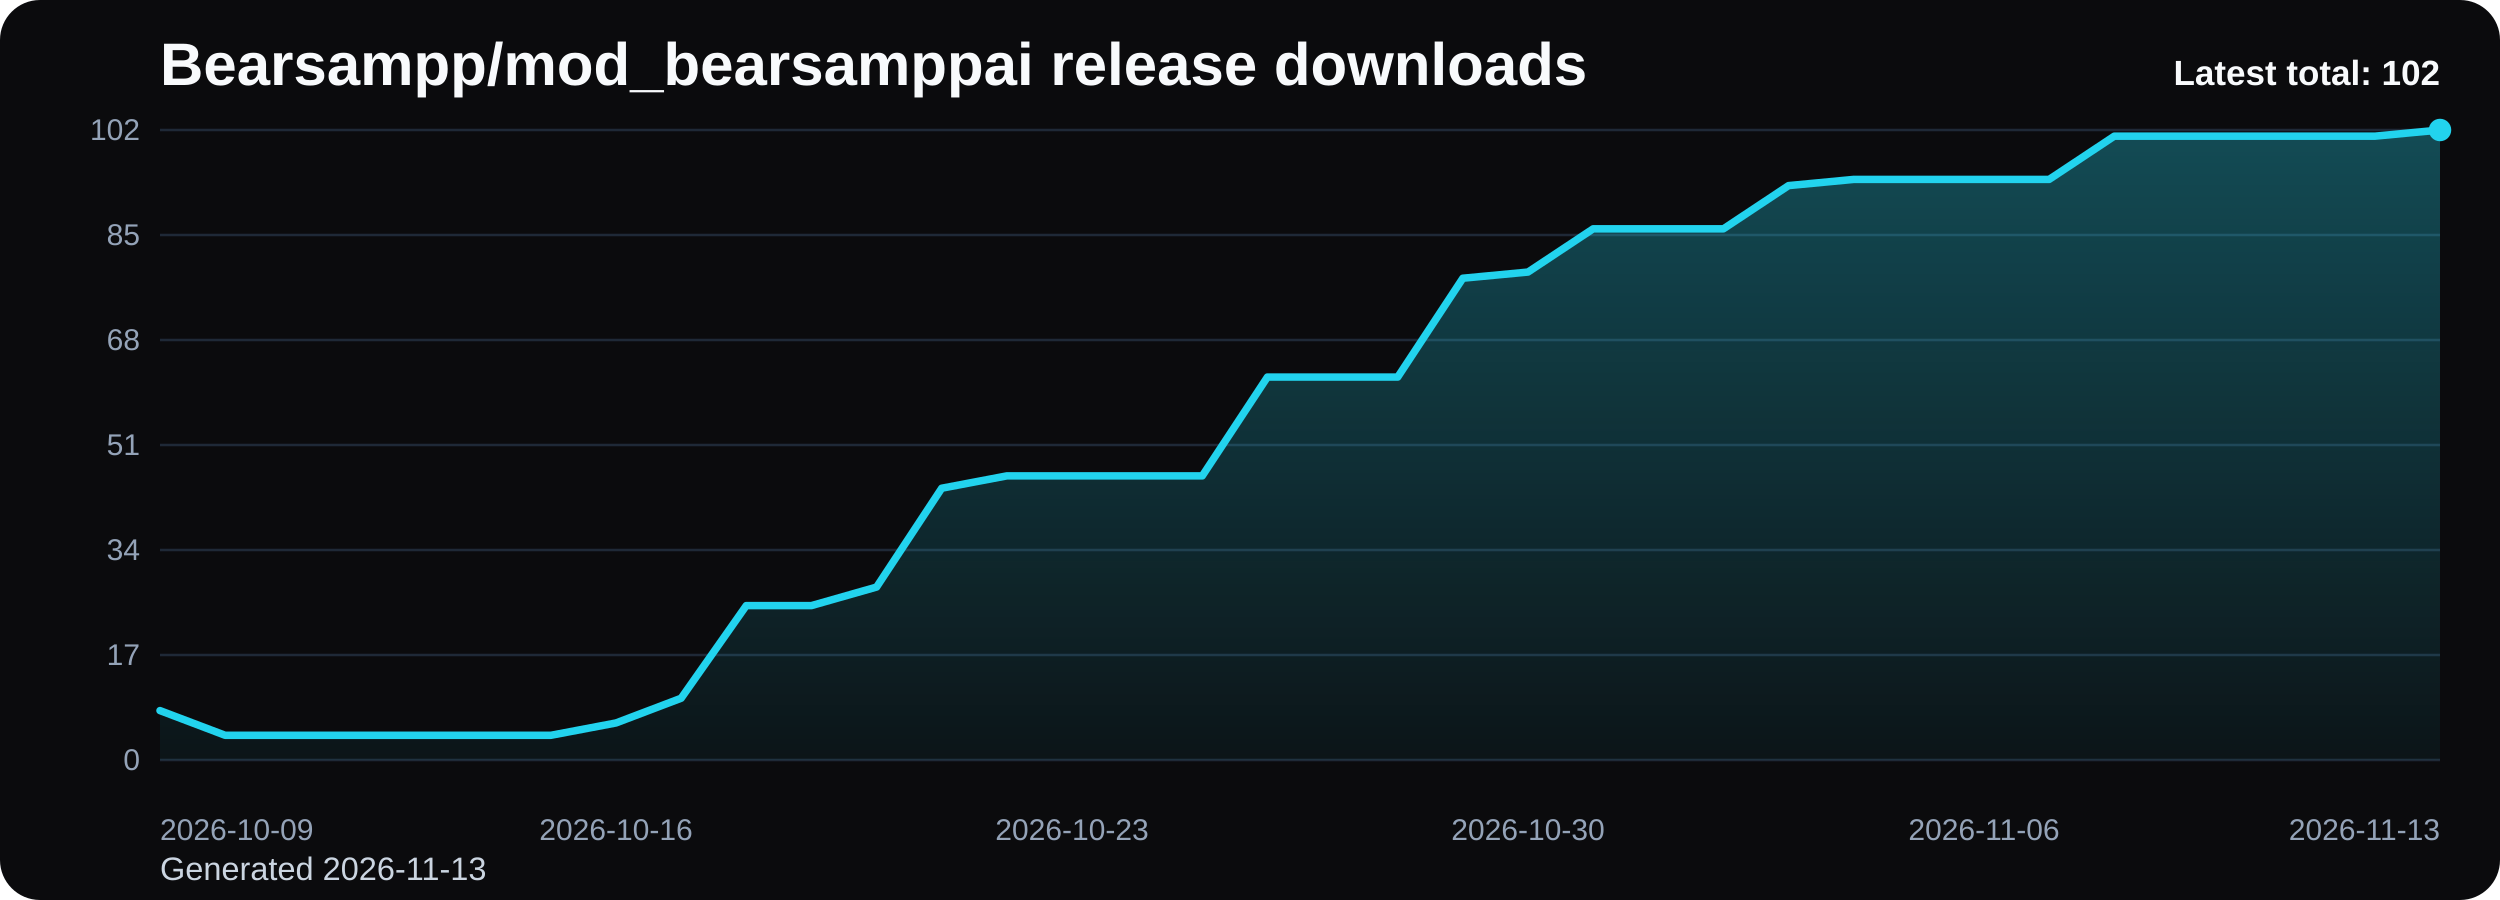
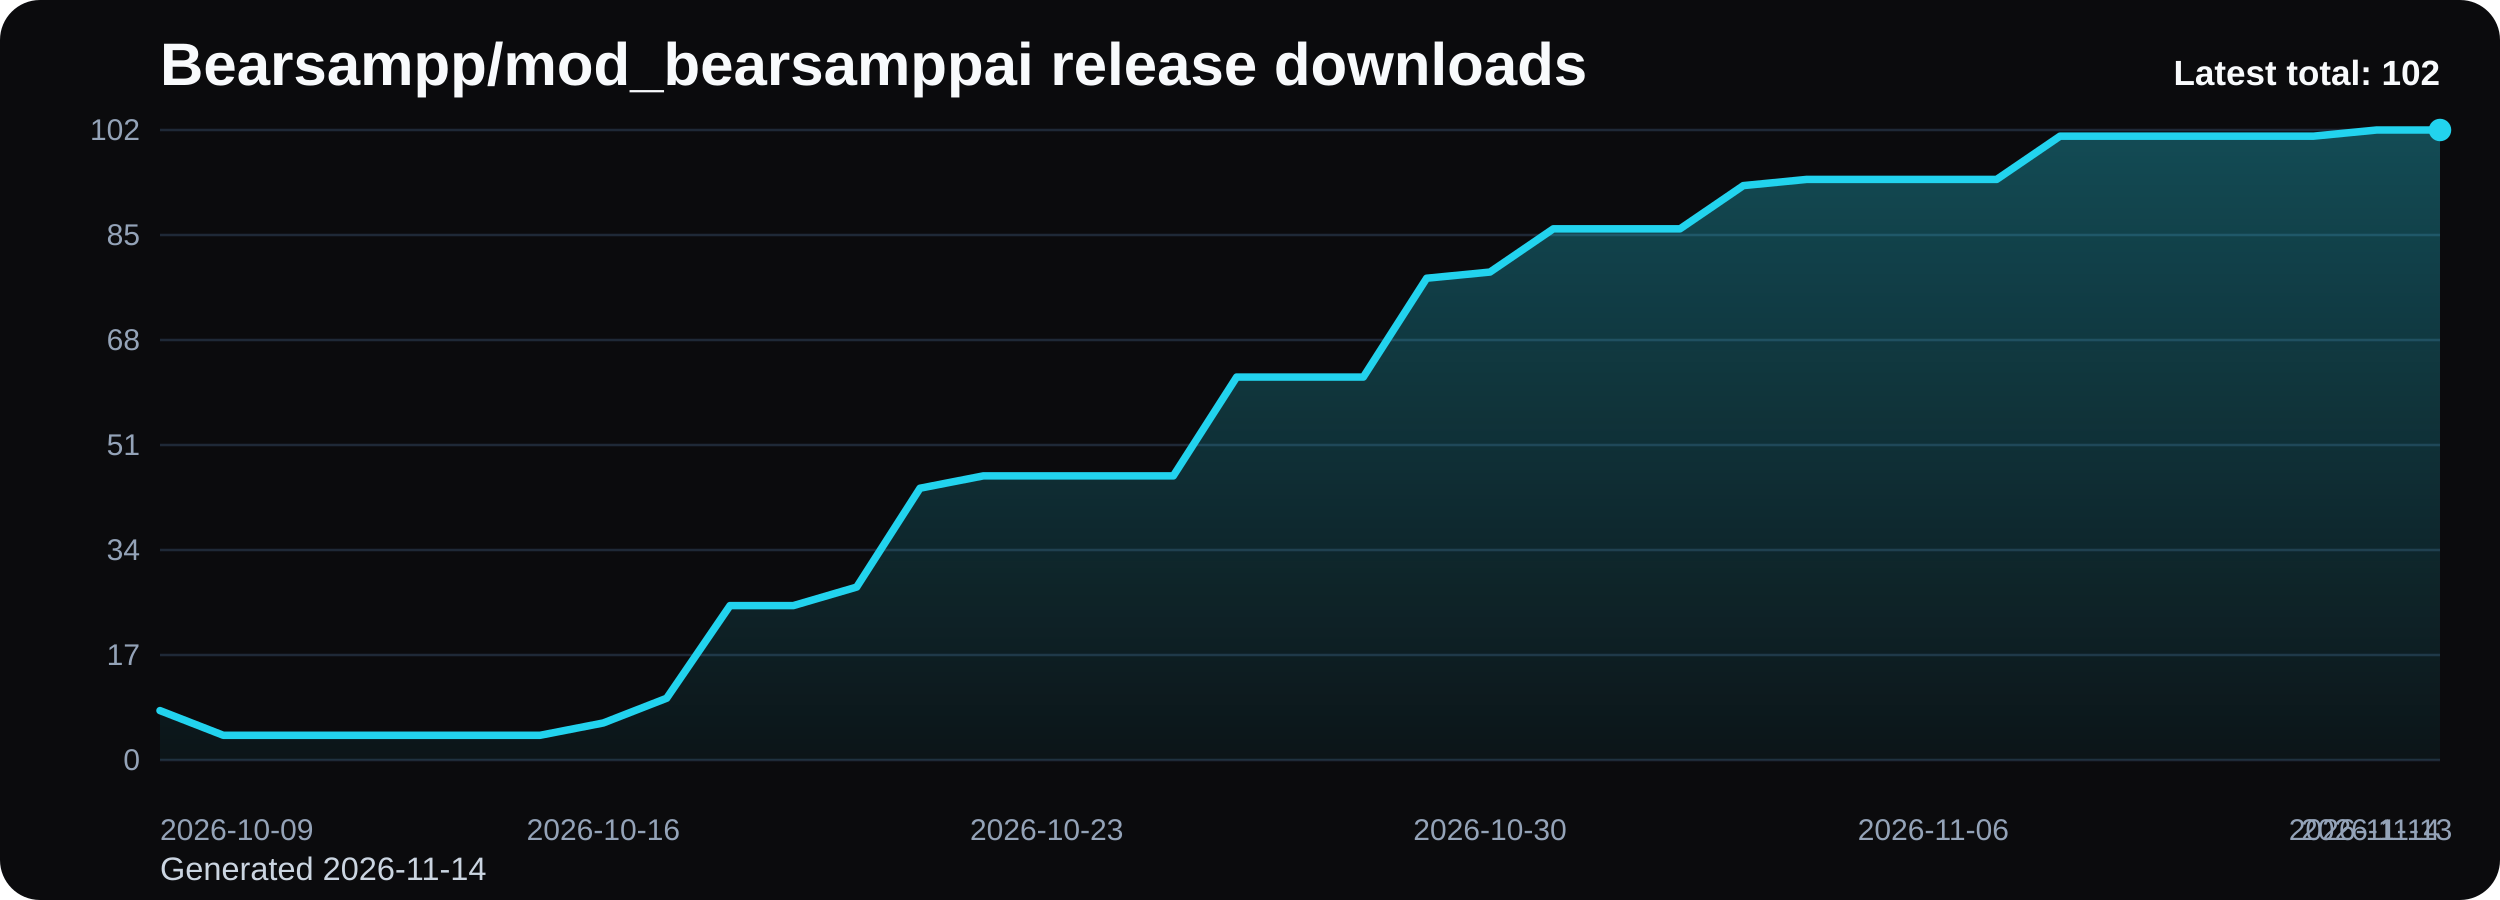
<svg xmlns="http://www.w3.org/2000/svg" viewBox="0 0 1000 360" role="img" aria-label="Bearsampp/mod_bearsamppai release downloads chart">
  <defs>
    <linearGradient id="fill-total-trend-black" x1="0" y1="0" x2="0" y2="1">
      <stop offset="0%" stop-color="#22d3ee" stop-opacity="0.32" />
      <stop offset="100%" stop-color="#22d3ee" stop-opacity="0.05" />
    </linearGradient>
    <style>
      .bg { fill: #0b0b0d; }
      .title { font: 700 24px Arial, sans-serif; fill: #f8fafc; }
      .sub { font: 400 13px Arial, sans-serif; fill: #cbd5e1; }
      .grid { stroke: #1f2937; stroke-width: 1; }
      .axis { font: 400 12px Arial, sans-serif; fill: #94a3b8; }
      .line { fill: none; stroke: #22d3ee; stroke-width: 3; stroke-linecap: round; stroke-linejoin: round; }
      .dot { fill: #22d3ee; }
      .value { font: 600 11px Arial, sans-serif; fill: #cbd5e1; }
      .latest { font: 700 14px Arial, sans-serif; fill: #f8fafc; }
    </style>
  </defs>
  <rect class="bg" x="0" y="0" width="1000" height="360" rx="16" />
  <text class="title" x="64" y="34">Bearsampp/mod_bearsamppai release downloads</text>
-   <text class="sub" x="64" y="352">Generated 2026-11-13</text>
+   <text class="sub" x="64" y="352">Generated 2026-11-14</text>
  <line x1="64" y1="52.00" x2="976" y2="52.00" class="grid" />
  <text x="56" y="56.00" text-anchor="end" class="axis">102</text>
  <line x1="64" y1="94.00" x2="976" y2="94.00" class="grid" />
  <text x="56" y="98.00" text-anchor="end" class="axis">85</text>
  <line x1="64" y1="136.00" x2="976" y2="136.00" class="grid" />
  <text x="56" y="140.00" text-anchor="end" class="axis">68</text>
  <line x1="64" y1="178.00" x2="976" y2="178.00" class="grid" />
  <text x="56" y="182.00" text-anchor="end" class="axis">51</text>
  <line x1="64" y1="220.00" x2="976" y2="220.00" class="grid" />
  <text x="56" y="224.00" text-anchor="end" class="axis">34</text>
  <line x1="64" y1="262.00" x2="976" y2="262.00" class="grid" />
  <text x="56" y="266.00" text-anchor="end" class="axis">17</text>
  <line x1="64" y1="304.00" x2="976" y2="304.00" class="grid" />
  <text x="56" y="308.00" text-anchor="end" class="axis">0</text>
-   <path d="M 64.00 304 L 64.00 284.24 L 90.06 294.12 L 116.11 294.12 L 142.17 294.12 L 168.23 294.12 L 194.29 294.12 L 220.34 294.12 L 246.40 289.18 L 272.46 279.29 L 298.51 242.24 L 324.57 242.24 L 350.63 234.82 L 376.69 195.29 L 402.74 190.35 L 428.80 190.35 L 454.86 190.35 L 480.91 190.35 L 506.97 150.82 L 533.03 150.82 L 559.09 150.82 L 585.14 111.29 L 611.20 108.82 L 637.26 91.53 L 663.31 91.53 L 689.37 91.53 L 715.43 74.24 L 741.49 71.76 L 767.54 71.76 L 793.60 71.76 L 819.66 71.76 L 845.71 54.47 L 871.77 54.47 L 897.83 54.47 L 923.89 54.47 L 949.94 54.47 L 976.00 52.00 L 976.00 304 Z" fill="url(#fill-total-trend-black)" />
-   <polyline class="line" points="64.00,284.24 90.06,294.12 116.11,294.12 142.17,294.12 168.23,294.12 194.29,294.12 220.34,294.12 246.40,289.18 272.46,279.29 298.51,242.24 324.57,242.24 350.63,234.82 376.69,195.29 402.74,190.35 428.80,190.35 454.86,190.35 480.91,190.35 506.97,150.82 533.03,150.82 559.09,150.82 585.14,111.29 611.20,108.82 637.26,91.53 663.31,91.53 689.37,91.53 715.43,74.24 741.49,71.76 767.54,71.76 793.60,71.76 819.66,71.76 845.71,54.47 871.77,54.47 897.83,54.47 923.89,54.47 949.94,54.47 976.00,52.00" />
+   <path d="M 64.00 304 L 64.00 284.24 L 89.33 294.12 L 114.67 294.12 L 140.00 294.12 L 165.33 294.12 L 190.67 294.12 L 216.00 294.12 L 241.33 289.18 L 266.67 279.29 L 292.00 242.24 L 317.33 242.24 L 342.67 234.82 L 368.00 195.29 L 393.33 190.35 L 418.67 190.35 L 444.00 190.35 L 469.33 190.35 L 494.67 150.82 L 520.00 150.82 L 545.33 150.82 L 570.67 111.29 L 596.00 108.82 L 621.33 91.53 L 646.67 91.53 L 672.00 91.53 L 697.33 74.24 L 722.67 71.76 L 748.00 71.76 L 773.33 71.76 L 798.67 71.76 L 824.00 54.47 L 849.33 54.47 L 874.67 54.47 L 900.00 54.47 L 925.33 54.47 L 950.67 52.00 L 976.00 52.00 L 976.00 304 Z" fill="url(#fill-total-trend-black)" />
+   <polyline class="line" points="64.00,284.24 89.33,294.12 114.67,294.12 140.00,294.12 165.33,294.12 190.67,294.12 216.00,294.12 241.33,289.18 266.67,279.29 292.00,242.24 317.33,242.24 342.67,234.82 368.00,195.29 393.33,190.35 418.67,190.35 444.00,190.35 469.33,190.35 494.67,150.82 520.00,150.82 545.33,150.82 570.67,111.29 596.00,108.82 621.33,91.53 646.67,91.53 672.00,91.53 697.33,74.24 722.67,71.76 748.00,71.76 773.33,71.76 798.67,71.76 824.00,54.47 849.33,54.47 874.67,54.47 900.00,54.47 925.33,54.47 950.67,52.00 976.00,52.00" />
  <circle class="dot" cx="976.00" cy="52.00" r="4.5" />
  <text class="axis" x="64.00" y="336" text-anchor="start">2026-10-09</text>
-   <text class="axis" x="246.40" y="336" text-anchor="middle">2026-10-16</text>
-   <text class="axis" x="428.80" y="336" text-anchor="middle">2026-10-23</text>
-   <text class="axis" x="611.20" y="336" text-anchor="middle">2026-10-30</text>
-   <text class="axis" x="793.60" y="336" text-anchor="middle">2026-11-06</text>
-   <text class="axis" x="976.00" y="336" text-anchor="end">2026-11-13</text>
+   <text class="axis" x="241.33" y="336" text-anchor="middle">2026-10-16</text>
+   <text class="axis" x="418.67" y="336" text-anchor="middle">2026-10-23</text>
+   <text class="axis" x="596.00" y="336" text-anchor="middle">2026-10-30</text>
+   <text class="axis" x="773.33" y="336" text-anchor="middle">2026-11-06</text>
+   <text class="axis" x="950.67" y="336" text-anchor="middle">2026-11-13</text>
+   <text class="axis" x="976.00" y="336" text-anchor="end">2026-11-14</text>
  <text class="latest" x="976" y="34" text-anchor="end">Latest total: 102</text>
</svg>
